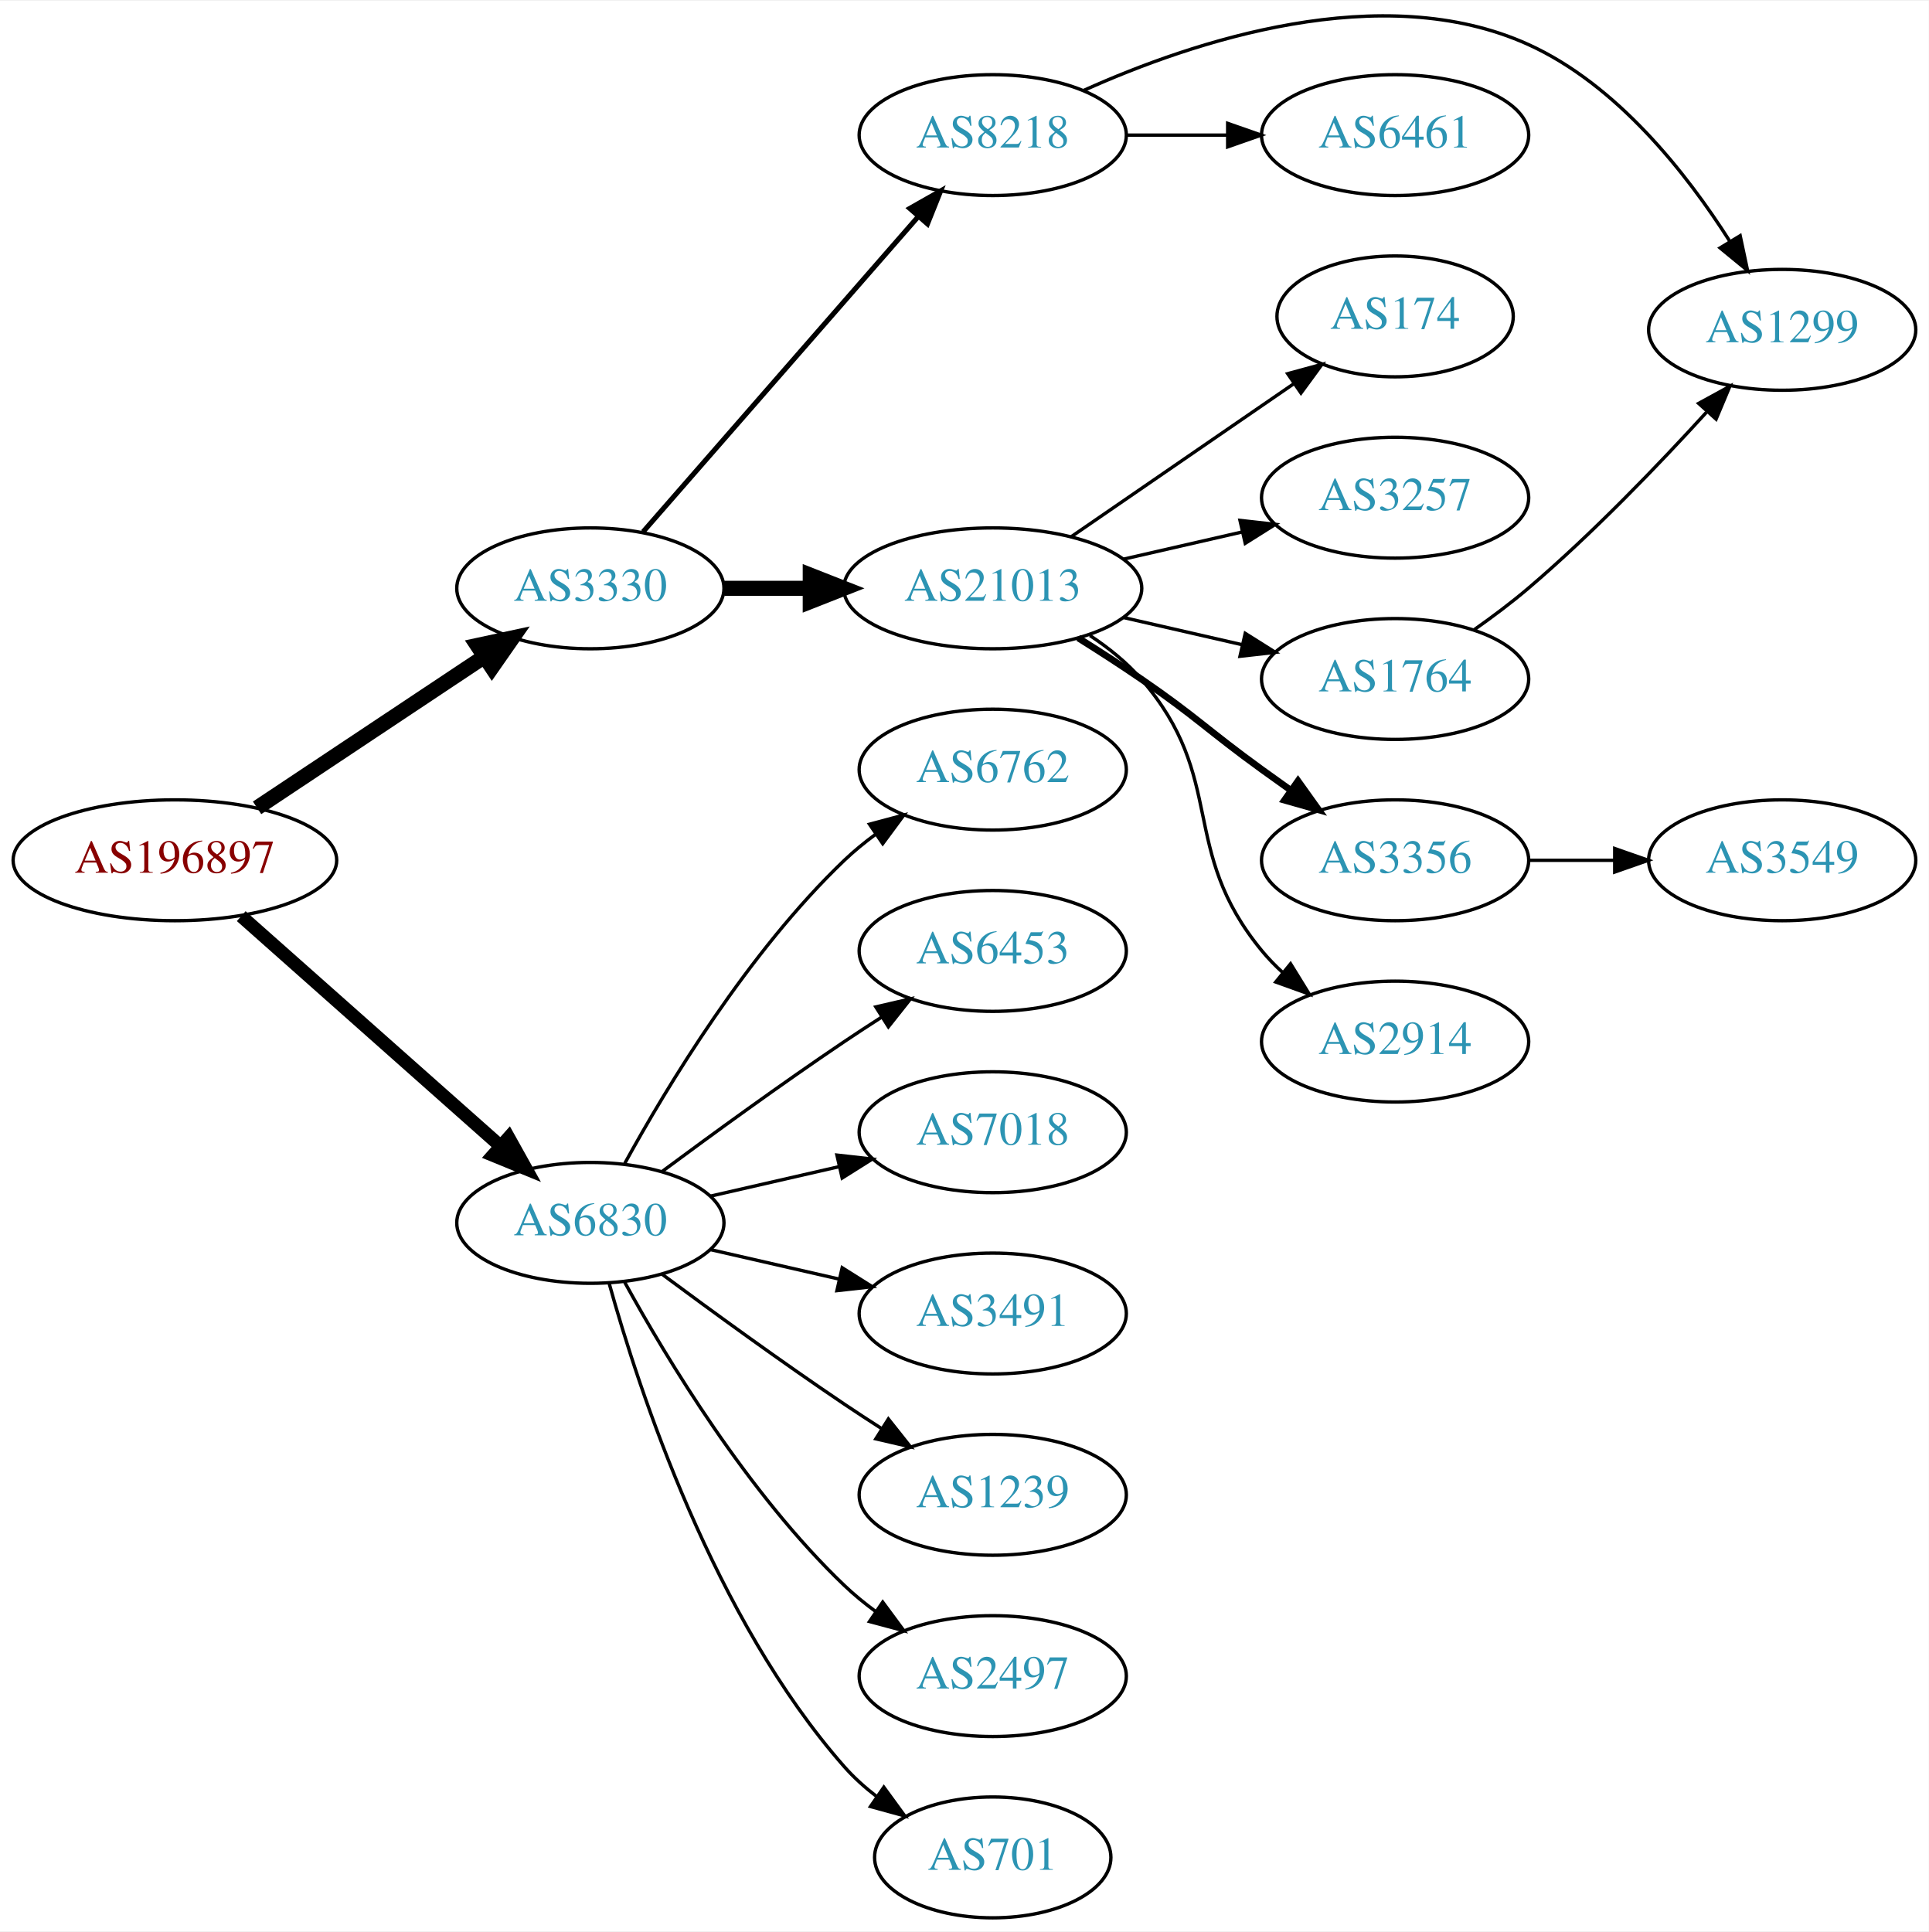
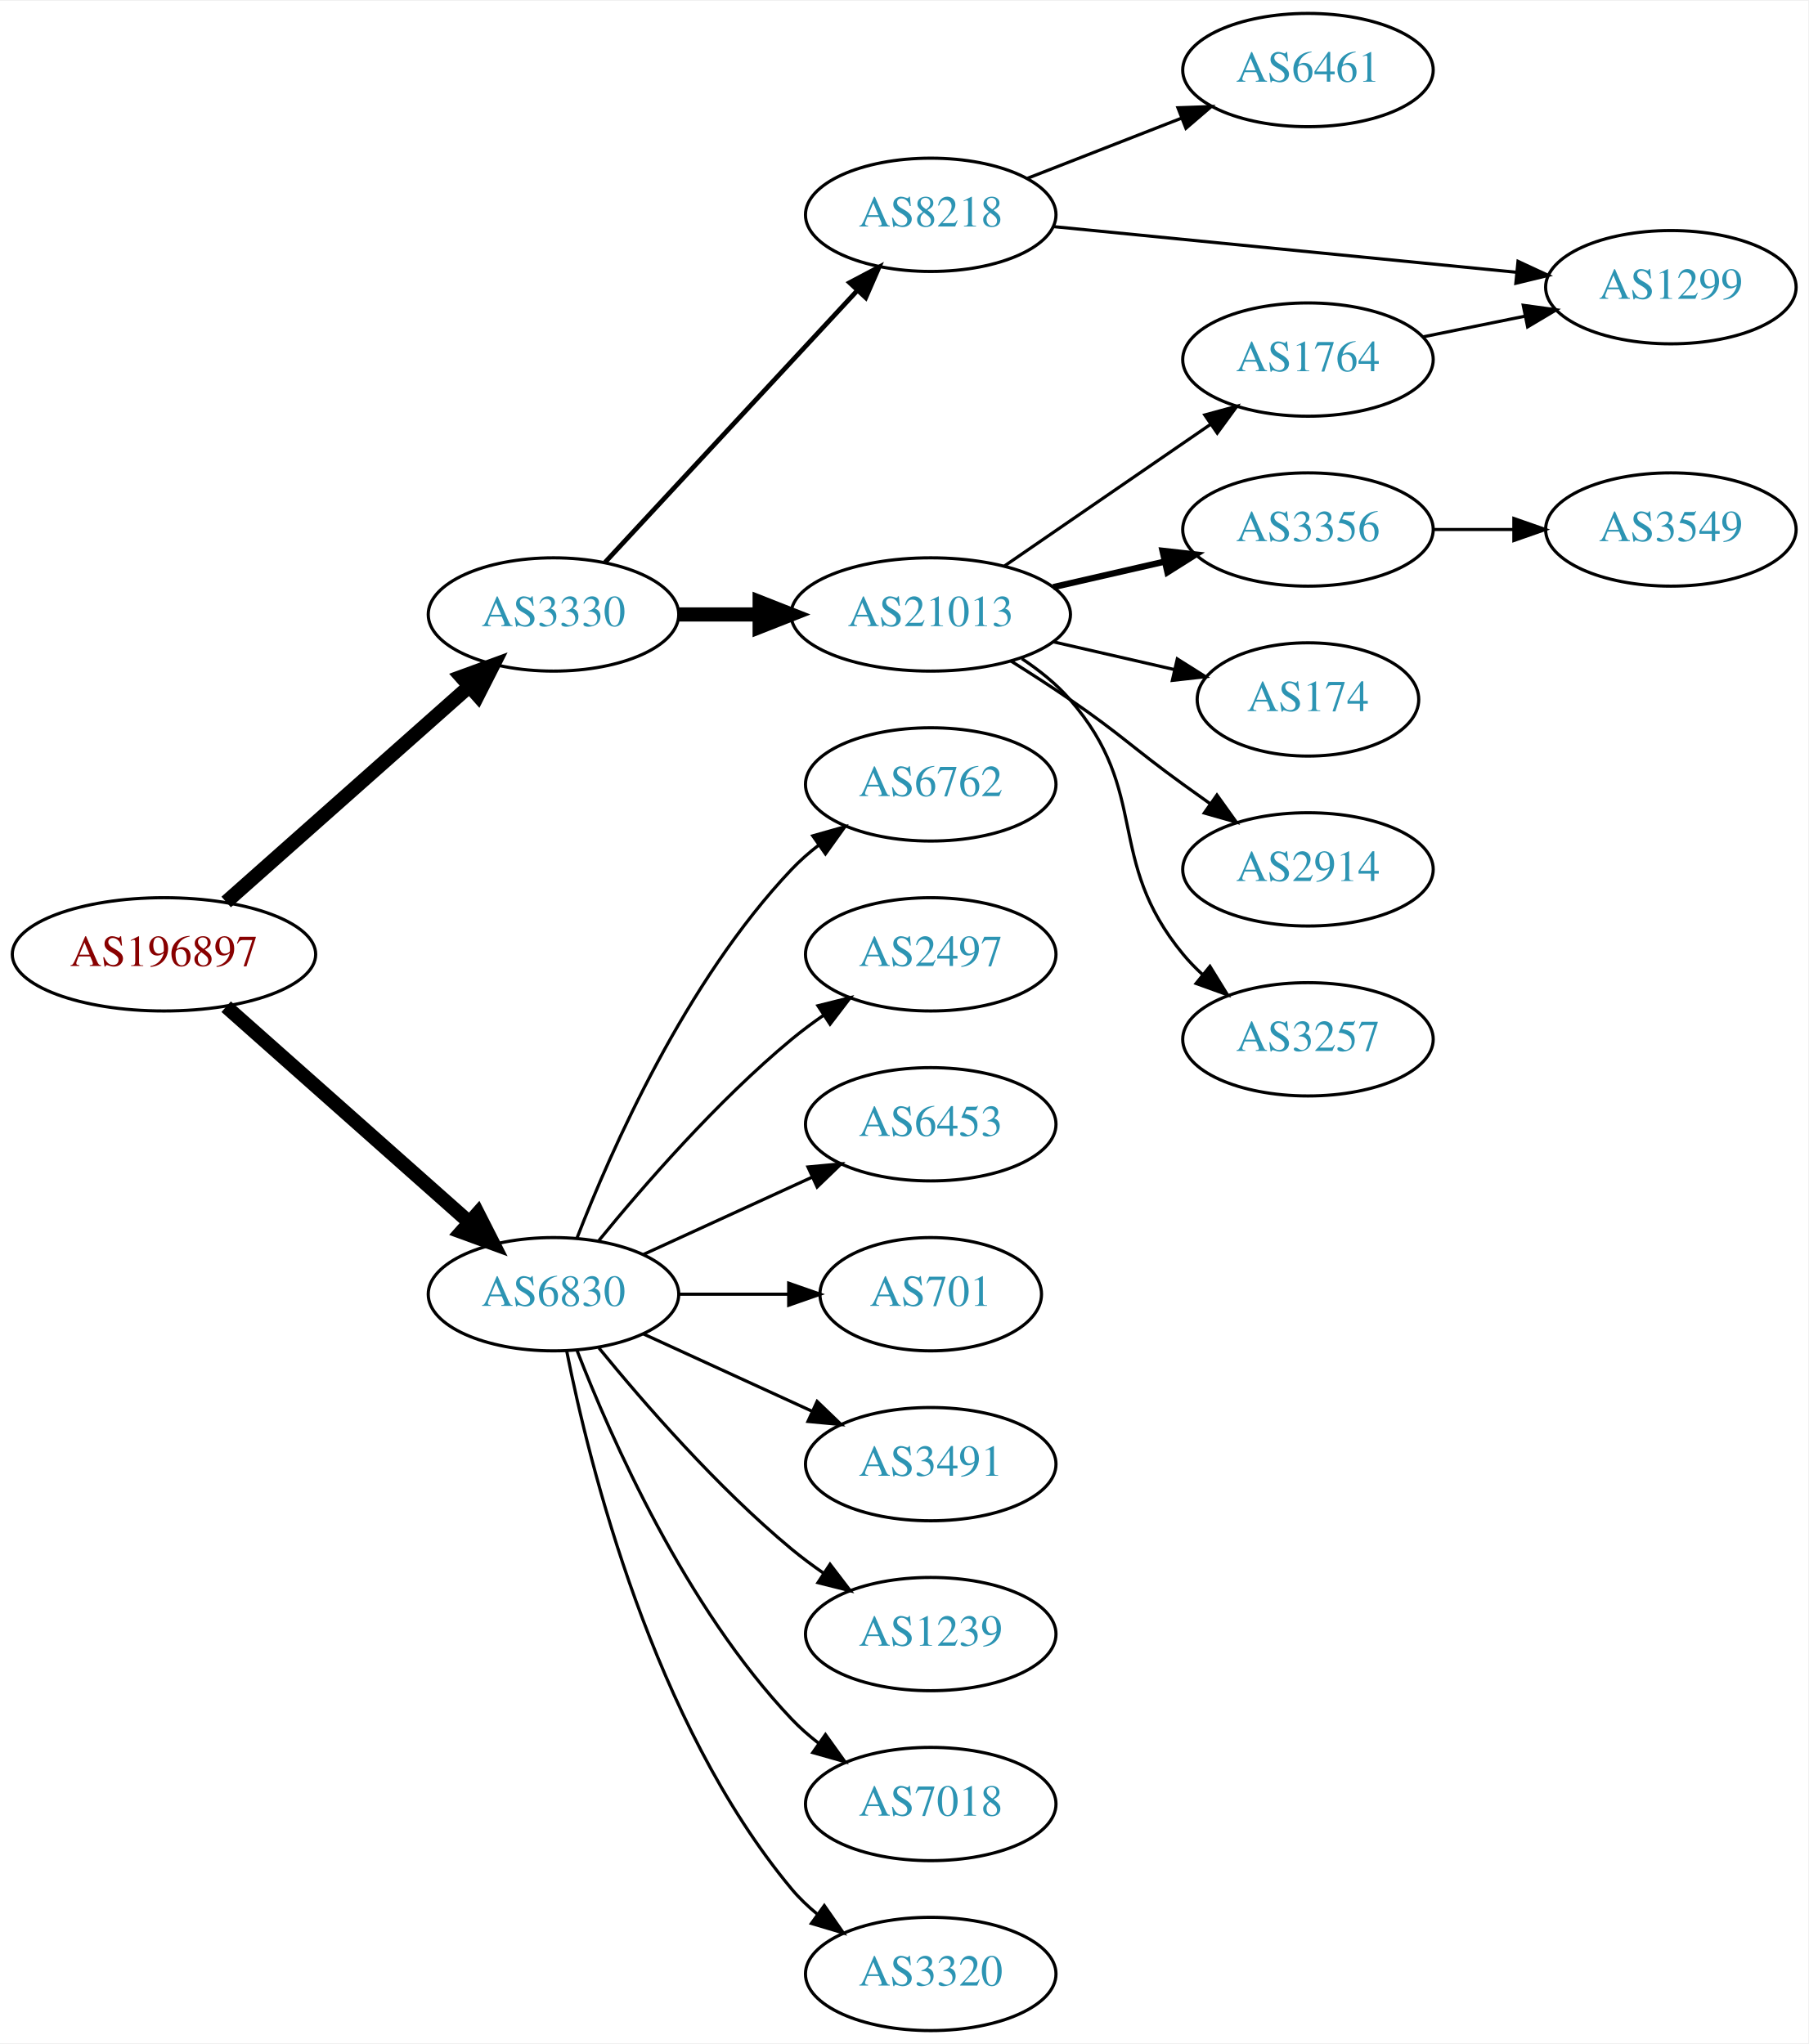
- <svg xmlns="http://www.w3.org/2000/svg" xmlns:xlink="http://www.w3.org/1999/xlink" width="574pt" height="575pt" viewBox="0.00 0.00 574.46 575.03">
-   <g id="graph0" class="graph" transform="scale(1 1) rotate(0) translate(4 571.027)">
-     <polygon fill="white" stroke="none" points="-4,4 -4,-571.027 570.463,-571.027 570.463,4 -4,4" />
+ <svg xmlns="http://www.w3.org/2000/svg" xmlns:xlink="http://www.w3.org/1999/xlink" width="574pt" height="649pt" viewBox="0.00 0.00 574.46 649.00">
+   <g id="graph0" class="graph" transform="scale(1 1) rotate(0) translate(4 645)">
+     <polygon fill="white" stroke="none" points="-4,4 -4,-645 570.463,-645 570.463,4 -4,4" />
    <g id="node1" class="node">
      <g id="a_node1">
        <a xlink:href="/asn/196897" xlink:title="AS196897 ~ Elektro Grottenthaler GmbH [AT]">
-           <ellipse fill="#ffffff" stroke="black" cx="48.096" cy="-315" rx="48.192" ry="18" />
-           <text text-anchor="middle" x="48.096" y="-311.3" font-family="Times,serif" font-size="14.00" fill="#880000">AS196897</text>
+           <ellipse fill="#ffffff" stroke="black" cx="48.096" cy="-342" rx="48.192" ry="18" />
+           <text text-anchor="middle" x="48.096" y="-338.3" font-family="Times,serif" font-size="14.00" fill="#880000">AS196897</text>
        </a>
      </g>
    </g>
    <g id="node2" class="node">
      <g id="a_node2">
        <a xlink:href="/asn/3330" xlink:title="AS3330 ~ Vienna, Austria [AT]">
-           <ellipse fill="#ffffff" stroke="black" cx="171.838" cy="-396" rx="39.794" ry="18" />
-           <text text-anchor="middle" x="171.838" y="-392.3" font-family="Times,serif" font-size="14.00" fill="#2c94b3">AS3330</text>
+           <ellipse fill="#ffffff" stroke="black" cx="171.838" cy="-450" rx="39.794" ry="18" />
+           <text text-anchor="middle" x="171.838" y="-446.3" font-family="Times,serif" font-size="14.00" fill="#2c94b3">AS3330</text>
        </a>
      </g>
    </g>
    <g id="edge1" class="edge">
-       <path fill="none" stroke="black" stroke-width="4.5" d="M72.569,-330.618C91.795,-343.409 119.147,-361.608 140.115,-375.559" />
-       <polygon fill="black" stroke="black" stroke-width="4.5" points="138.161,-378.988 148.668,-381.249 142.523,-372.432 138.161,-378.988" />
+       <path fill="none" stroke="black" stroke-width="4.5" d="M67.851,-358.638C88.495,-376.952 121.814,-406.51 144.941,-427.026" />
+       <polygon fill="black" stroke="black" stroke-width="4.5" points="142.564,-430.182 152.658,-433.872 147.791,-424.291 142.564,-430.182" />
    </g>
    <g id="node3" class="node">
      <g id="a_node3">
        <a xlink:href="/asn/6830" xlink:title="AS6830 ~ LibertyGlobal [AT]">
-           <ellipse fill="#ffffff" stroke="black" cx="171.838" cy="-207" rx="39.794" ry="18" />
-           <text text-anchor="middle" x="171.838" y="-203.3" font-family="Times,serif" font-size="14.00" fill="#2c94b3">AS6830</text>
+           <ellipse fill="#ffffff" stroke="black" cx="171.838" cy="-234" rx="39.794" ry="18" />
+           <text text-anchor="middle" x="171.838" y="-230.3" font-family="Times,serif" font-size="14.00" fill="#2c94b3">AS6830</text>
        </a>
      </g>
    </g>
    <g id="edge2" class="edge">
-       <path fill="none" stroke="black" stroke-width="3.938" d="M67.851,-298.362C88.495,-280.048 121.814,-250.49 144.941,-229.974" />
-       <polygon fill="black" stroke="black" stroke-width="3.938" points="147.5,-232.382 152.658,-223.128 142.855,-227.146 147.5,-232.382" />
+       <path fill="none" stroke="black" stroke-width="4.5" d="M67.851,-325.362C88.495,-307.048 121.814,-277.49 144.941,-256.974" />
+       <polygon fill="black" stroke="black" stroke-width="4.5" points="147.791,-259.709 152.658,-250.128 142.564,-253.818 147.791,-259.709" />
    </g>
    <g id="node4" class="node">
      <g id="a_node4">
-         <a xlink:href="/asn/21013" xlink:title="AS21013 ~ Wels, AT [AT]">
-           <ellipse fill="#ffffff" stroke="black" cx="291.681" cy="-396" rx="44.393" ry="18" />
-           <text text-anchor="middle" x="291.681" y="-392.3" font-family="Times,serif" font-size="14.00" fill="#2c94b3">AS21013</text>
+         <a xlink:href="/asn/8218" xlink:title="AS8218 ~ legacy Neotelecoms [FR]">
+           <ellipse fill="#ffffff" stroke="black" cx="291.681" cy="-577" rx="39.794" ry="18" />
+           <text text-anchor="middle" x="291.681" y="-573.3" font-family="Times,serif" font-size="14.00" fill="#2c94b3">AS8218</text>
        </a>
      </g>
    </g>
    <g id="edge3" class="edge">
-       <path fill="none" stroke="black" stroke-width="4.5" d="M211.751,-396C219.853,-396 228.528,-396 237.055,-396" />
-       <polygon fill="black" stroke="black" stroke-width="4.5" points="237.332,-399.938 247.332,-396 237.332,-392.063 237.332,-399.938" />
+       <path fill="none" stroke="black" stroke-width="1.5" d="M188.244,-466.603C208.711,-488.661 245.006,-527.776 268.442,-553.033" />
+       <polygon fill="black" stroke="black" stroke-width="1.5" points="265.903,-555.443 275.271,-560.393 271.035,-550.682 265.903,-555.443" />
    </g>
    <g id="node5" class="node">
      <g id="a_node5">
-         <a xlink:href="/asn/8218" xlink:title="AS8218 ~ legacy Neotelecoms [FR]">
-           <ellipse fill="#ffffff" stroke="black" cx="291.681" cy="-531" rx="39.794" ry="18" />
-           <text text-anchor="middle" x="291.681" y="-527.3" font-family="Times,serif" font-size="14.00" fill="#2c94b3">AS8218</text>
+         <a xlink:href="/asn/21013" xlink:title="AS21013 ~ Wels, AT [AT]">
+           <ellipse fill="#ffffff" stroke="black" cx="291.681" cy="-450" rx="44.393" ry="18" />
+           <text text-anchor="middle" x="291.681" y="-446.3" font-family="Times,serif" font-size="14.00" fill="#2c94b3">AS21013</text>
        </a>
      </g>
    </g>
    <g id="edge4" class="edge">
-       <path fill="none" stroke="black" stroke-width="1.5" d="M187.525,-412.825C208.101,-436.397 245.639,-479.4 269.312,-506.52" />
-       <polygon fill="black" stroke="black" stroke-width="1.5" points="266.966,-509.155 276.179,-514.387 272.24,-504.552 266.966,-509.155" />
+       <path fill="none" stroke="black" stroke-width="4.5" d="M211.751,-450C219.853,-450 228.528,-450 237.055,-450" />
+       <polygon fill="black" stroke="black" stroke-width="4.5" points="237.332,-453.938 247.332,-450 237.332,-446.063 237.332,-453.938" />
    </g>
    <g id="node14" class="node">
      <g id="a_node14">
-         <a xlink:href="/asn/7018" xlink:title="AS7018 ~ AT&amp;T Services, Inc. [US]">
-           <ellipse fill="#ffffff" stroke="black" cx="291.681" cy="-234" rx="39.794" ry="18" />
-           <text text-anchor="middle" x="291.681" y="-230.3" font-family="Times,serif" font-size="14.00" fill="#2c94b3">AS7018</text>
+         <a xlink:href="/asn/6762" xlink:title="AS6762 ~ TELECOM ITALIA SPARKLE S.p.A. [IT]">
+           <ellipse fill="#ffffff" stroke="black" cx="291.681" cy="-396" rx="39.794" ry="18" />
+           <text text-anchor="middle" x="291.681" y="-392.3" font-family="Times,serif" font-size="14.00" fill="#2c94b3">AS6762</text>
        </a>
      </g>
    </g>
    <g id="edge14" class="edge">
-       <path fill="none" stroke="black" d="M207.557,-214.955C219.557,-217.704 233.178,-220.825 245.871,-223.733" />
-       <polygon fill="black" stroke="black" points="245.273,-227.187 255.802,-226.009 246.836,-220.364 245.273,-227.187" />
+       <path fill="none" stroke="black" d="M179.361,-251.994C190.112,-279.728 213.769,-333.429 247.484,-369 250.07,-371.728 252.988,-374.294 256.056,-376.677" />
+       <polygon fill="black" stroke="black" points="254.21,-379.658 264.404,-382.543 258.234,-373.93 254.21,-379.658" />
    </g>
    <g id="node15" class="node">
      <g id="a_node15">
+         <a xlink:href="/asn/2497" xlink:title="AS2497 ~ Internet Initiative Japan Inc. [JP]">
+           <ellipse fill="#ffffff" stroke="black" cx="291.681" cy="-342" rx="39.794" ry="18" />
+           <text text-anchor="middle" x="291.681" y="-338.3" font-family="Times,serif" font-size="14.00" fill="#2c94b3">AS2497</text>
+         </a>
+       </g>
+     </g>
+     <g id="edge15" class="edge">
+       <path fill="none" stroke="black" d="M186.257,-251.065C200.372,-268.375 223.786,-295.345 247.484,-315 250.701,-317.668 254.201,-320.27 257.772,-322.741" />
+       <polygon fill="black" stroke="black" points="255.85,-325.666 266.128,-328.236 259.695,-319.817 255.85,-325.666" />
+     </g>
+     <g id="node16" class="node">
+       <g id="a_node16">
+         <a xlink:href="/asn/6453" xlink:title="AS6453 ~ TATA COMMUNICATIONS (AMERICA) INC [US]">
+           <ellipse fill="#ffffff" stroke="black" cx="291.681" cy="-288" rx="39.794" ry="18" />
+           <text text-anchor="middle" x="291.681" y="-284.3" font-family="Times,serif" font-size="14.00" fill="#2c94b3">AS6453</text>
+         </a>
+       </g>
+     </g>
+     <g id="edge16" class="edge">
+       <path fill="none" stroke="black" d="M200.467,-246.661C216.424,-253.973 236.694,-263.261 253.977,-271.181" />
+       <polygon fill="black" stroke="black" points="252.676,-274.435 263.225,-275.419 255.592,-268.071 252.676,-274.435" />
+     </g>
+     <g id="node17" class="node">
+       <g id="a_node17">
+         <a xlink:href="/asn/701" xlink:title="AS701 ~ UUNET [US]">
+           <ellipse fill="#ffffff" stroke="black" cx="291.681" cy="-234" rx="35.194" ry="18" />
+           <text text-anchor="middle" x="291.681" y="-230.3" font-family="Times,serif" font-size="14.00" fill="#2c94b3">AS701</text>
+         </a>
+       </g>
+     </g>
+     <g id="edge17" class="edge">
+       <path fill="none" stroke="black" d="M211.751,-234C222.837,-234 234.997,-234 246.379,-234" />
+       <polygon fill="black" stroke="black" points="246.561,-237.5 256.561,-234 246.561,-230.5 246.561,-237.5" />
+     </g>
+     <g id="node18" class="node">
+       <g id="a_node18">
        <a xlink:href="/asn/3491" xlink:title="AS3491 ~ PCCW Global, Inc. [US]">
          <ellipse fill="#ffffff" stroke="black" cx="291.681" cy="-180" rx="39.794" ry="18" />
          <text text-anchor="middle" x="291.681" y="-176.3" font-family="Times,serif" font-size="14.00" fill="#2c94b3">AS3491</text>
        </a>
      </g>
    </g>
-     <g id="edge15" class="edge">
-       <path fill="none" stroke="black" d="M207.557,-199.045C219.557,-196.296 233.178,-193.175 245.871,-190.267" />
-       <polygon fill="black" stroke="black" points="246.836,-193.636 255.802,-187.991 245.273,-186.813 246.836,-193.636" />
-     </g>
-     <g id="node16" class="node">
-       <g id="a_node16">
+     <g id="edge18" class="edge">
+       <path fill="none" stroke="black" d="M200.467,-221.339C216.424,-214.027 236.694,-204.739 253.977,-196.819" />
+       <polygon fill="black" stroke="black" points="255.592,-199.929 263.225,-192.581 252.676,-193.565 255.592,-199.929" />
+     </g>
+     <g id="node19" class="node">
+       <g id="a_node19">
        <a xlink:href="/asn/1239" xlink:title="AS1239 ~ Sprint [US]">
          <ellipse fill="#ffffff" stroke="black" cx="291.681" cy="-126" rx="39.794" ry="18" />
          <text text-anchor="middle" x="291.681" y="-122.3" font-family="Times,serif" font-size="14.00" fill="#2c94b3">AS1239</text>
        </a>
      </g>
    </g>
-     <g id="edge16" class="edge">
-       <path fill="none" stroke="black" d="M193.168,-191.723C208.031,-180.696 228.775,-165.593 247.484,-153 251.033,-150.611 254.784,-148.161 258.532,-145.758" />
-       <polygon fill="black" stroke="black" points="260.6,-148.591 267.181,-140.288 256.858,-142.675 260.6,-148.591" />
-     </g>
-     <g id="node17" class="node">
-       <g id="a_node17">
-         <a xlink:href="/asn/2497" xlink:title="AS2497 ~ Internet Initiative Japan Inc. [JP]">
-           <ellipse fill="#ffffff" stroke="black" cx="291.681" cy="-72" rx="39.794" ry="18" />
-           <text text-anchor="middle" x="291.681" y="-68.3" font-family="Times,serif" font-size="14.00" fill="#2c94b3">AS2497</text>
-         </a>
-       </g>
-     </g>
-     <g id="edge17" class="edge">
-       <path fill="none" stroke="black" d="M182.079,-189.287C194.625,-166.439 218.802,-126.389 247.484,-99 250.353,-96.261 253.542,-93.653 256.851,-91.215" />
-       <polygon fill="black" stroke="black" points="258.914,-94.044 265.21,-85.523 254.974,-88.258 258.914,-94.044" />
-     </g>
-     <g id="node18" class="node">
-       <g id="a_node18">
-         <a xlink:href="/asn/701" xlink:title="AS701 ~ UUNET [US]">
-           <ellipse fill="#ffffff" stroke="black" cx="291.681" cy="-18" rx="35.194" ry="18" />
-           <text text-anchor="middle" x="291.681" y="-14.3" font-family="Times,serif" font-size="14.00" fill="#2c94b3">AS701</text>
-         </a>
-       </g>
-     </g>
-     <g id="edge18" class="edge">
-       <path fill="none" stroke="black" d="M177.411,-189.054C186.317,-157.005 208.601,-89.158 247.484,-45 250.312,-41.789 253.613,-38.828 257.108,-36.136" />
-       <polygon fill="black" stroke="black" points="259.242,-38.916 265.483,-30.355 255.265,-33.155 259.242,-38.916" />
-     </g>
-     <g id="node19" class="node">
-       <g id="a_node19">
-         <a xlink:href="/asn/6762" xlink:title="AS6762 ~ TELECOM ITALIA SPARKLE S.p.A. [IT]">
-           <ellipse fill="#ffffff" stroke="black" cx="291.681" cy="-342" rx="39.794" ry="18" />
-           <text text-anchor="middle" x="291.681" y="-338.3" font-family="Times,serif" font-size="14.00" fill="#2c94b3">AS6762</text>
-         </a>
-       </g>
-     </g>
    <g id="edge19" class="edge">
-       <path fill="none" stroke="black" d="M182.079,-224.713C194.625,-247.561 218.802,-287.611 247.484,-315 250.353,-317.739 253.542,-320.347 256.851,-322.785" />
-       <polygon fill="black" stroke="black" points="254.974,-325.742 265.21,-328.477 258.914,-319.956 254.974,-325.742" />
+       <path fill="none" stroke="black" d="M186.257,-216.935C200.372,-199.625 223.786,-172.655 247.484,-153 250.701,-150.332 254.201,-147.73 257.772,-145.259" />
+       <polygon fill="black" stroke="black" points="259.695,-148.183 266.128,-139.764 255.85,-142.334 259.695,-148.183" />
    </g>
    <g id="node20" class="node">
      <g id="a_node20">
-         <a xlink:href="/asn/6453" xlink:title="AS6453 ~ TATA COMMUNICATIONS (AMERICA) INC [US]">
-           <ellipse fill="#ffffff" stroke="black" cx="291.681" cy="-288" rx="39.794" ry="18" />
-           <text text-anchor="middle" x="291.681" y="-284.3" font-family="Times,serif" font-size="14.00" fill="#2c94b3">AS6453</text>
+         <a xlink:href="/asn/7018" xlink:title="AS7018 ~ AT&amp;T Services, Inc. [US]">
+           <ellipse fill="#ffffff" stroke="black" cx="291.681" cy="-72" rx="39.794" ry="18" />
+           <text text-anchor="middle" x="291.681" y="-68.3" font-family="Times,serif" font-size="14.00" fill="#2c94b3">AS7018</text>
        </a>
      </g>
    </g>
    <g id="edge20" class="edge">
-       <path fill="none" stroke="black" d="M193.168,-222.277C208.031,-233.304 228.775,-248.407 247.484,-261 251.033,-263.389 254.784,-265.839 258.532,-268.242" />
-       <polygon fill="black" stroke="black" points="256.858,-271.325 267.181,-273.712 260.6,-265.409 256.858,-271.325" />
+       <path fill="none" stroke="black" d="M179.361,-216.006C190.112,-188.272 213.769,-134.571 247.484,-99 250.07,-96.272 252.988,-93.706 256.056,-91.323" />
+       <polygon fill="black" stroke="black" points="258.234,-94.07 264.404,-85.457 254.21,-88.342 258.234,-94.07" />
+     </g>
+     <g id="node21" class="node">
+       <g id="a_node21">
+         <a xlink:href="/asn/3320" xlink:title="AS3320 ~ DTAG [DE]">
+           <ellipse fill="#ffffff" stroke="black" cx="291.681" cy="-18" rx="39.794" ry="18" />
+           <text text-anchor="middle" x="291.681" y="-14.3" font-family="Times,serif" font-size="14.00" fill="#2c94b3">AS3320</text>
+         </a>
+       </g>
+     </g>
+     <g id="edge21" class="edge">
+       <path fill="none" stroke="black" d="M176.037,-215.927C183.2,-179.859 203.474,-97.875 247.484,-45 249.889,-42.111 252.686,-39.437 255.678,-36.987" />
+       <polygon fill="black" stroke="black" points="257.868,-39.722 263.921,-31.027 253.766,-34.05 257.868,-39.722" />
    </g>
    <g id="node6" class="node">
      <g id="a_node6">
-         <a xlink:href="/asn/174" xlink:title="AS174 ~ Cogent Communications [US]">
-           <ellipse fill="#ffffff" stroke="black" cx="411.523" cy="-477" rx="35.194" ry="18" />
-           <text text-anchor="middle" x="411.523" y="-473.3" font-family="Times,serif" font-size="14.00" fill="#2c94b3">AS174</text>
+         <a xlink:href="/asn/6461" xlink:title="AS6461 ~ Zayo Bandwidth [US]">
+           <ellipse fill="#ffffff" stroke="black" cx="411.523" cy="-623" rx="39.794" ry="18" />
+           <text text-anchor="middle" x="411.523" y="-619.3" font-family="Times,serif" font-size="14.00" fill="#2c94b3">AS6461</text>
        </a>
      </g>
    </g>
    <g id="edge5" class="edge">
-       <path fill="none" stroke="black" d="M315.123,-411.426C333.938,-424.359 360.935,-442.915 381.411,-456.99" />
-       <polygon fill="black" stroke="black" points="379.521,-459.937 389.744,-462.718 383.486,-454.169 379.521,-459.937" />
+       <path fill="none" stroke="black" d="M322.417,-588.608C337.211,-594.382 355.288,-601.439 371.21,-607.654" />
+       <polygon fill="black" stroke="black" points="370.208,-611.02 380.796,-611.396 372.753,-604.499 370.208,-611.02" />
    </g>
    <g id="node7" class="node">
      <g id="a_node7">
-         <a xlink:href="/asn/3257" xlink:title="AS3257 ~ GTT [DE]">
-           <ellipse fill="#ffffff" stroke="black" cx="411.523" cy="-423" rx="39.794" ry="18" />
-           <text text-anchor="middle" x="411.523" y="-419.3" font-family="Times,serif" font-size="14.00" fill="#2c94b3">AS3257</text>
+         <a xlink:href="/asn/1299" xlink:title="AS1299 ~ Telia Carrier [EU]">
+           <ellipse fill="#ffffff" stroke="black" cx="526.816" cy="-554" rx="39.794" ry="18" />
+           <text text-anchor="middle" x="526.816" y="-550.3" font-family="Times,serif" font-size="14.00" fill="#2c94b3">AS1299</text>
        </a>
      </g>
    </g>
    <g id="edge6" class="edge">
-       <path fill="none" stroke="black" d="M330.615,-404.692C341.856,-407.267 354.269,-410.111 365.892,-412.774" />
-       <polygon fill="black" stroke="black" points="365.324,-416.235 375.853,-415.057 366.888,-409.412 365.324,-416.235" />
+       <path fill="none" stroke="black" d="M330.657,-573.253C370.792,-569.294 434.195,-563.039 477.778,-558.739" />
+       <polygon fill="black" stroke="black" points="478.248,-562.21 487.856,-557.745 477.561,-555.244 478.248,-562.21" />
    </g>
    <g id="node8" class="node">
      <g id="a_node8">
-         <a xlink:href="/asn/1764" xlink:title="AS1764 ~ NEXTLAYER-AS [AT]">
-           <ellipse fill="#ffffff" stroke="black" cx="411.523" cy="-369" rx="39.794" ry="18" />
-           <text text-anchor="middle" x="411.523" y="-365.3" font-family="Times,serif" font-size="14.00" fill="#2c94b3">AS1764</text>
+         <a xlink:href="/asn/3356" xlink:title="AS3356 ~ Level 3 Parent, LLC [US]">
+           <ellipse fill="#ffffff" stroke="black" cx="411.523" cy="-477" rx="39.794" ry="18" />
+           <text text-anchor="middle" x="411.523" y="-473.3" font-family="Times,serif" font-size="14.00" fill="#2c94b3">AS3356</text>
        </a>
      </g>
    </g>
    <g id="edge7" class="edge">
-       <path fill="none" stroke="black" d="M330.615,-387.308C341.856,-384.733 354.269,-381.889 365.892,-379.226" />
-       <polygon fill="black" stroke="black" points="366.888,-382.588 375.853,-376.943 365.324,-375.765 366.888,-382.588" />
+       <path fill="none" stroke="black" stroke-width="2" d="M330.615,-458.692C341.856,-461.267 354.269,-464.111 365.892,-466.774" />
+       <polygon fill="black" stroke="black" stroke-width="2" points="365.324,-470.235 375.853,-469.057 366.888,-463.412 365.324,-470.235" />
    </g>
    <g id="node9" class="node">
      <g id="a_node9">
-         <a xlink:href="/asn/3356" xlink:title="AS3356 ~ Level 3 Parent, LLC [US]">
-           <ellipse fill="#ffffff" stroke="black" cx="411.523" cy="-315" rx="39.794" ry="18" />
-           <text text-anchor="middle" x="411.523" y="-311.3" font-family="Times,serif" font-size="14.00" fill="#2c94b3">AS3356</text>
+         <a xlink:href="/asn/1764" xlink:title="AS1764 ~ NEXTLAYER-AS [AT]">
+           <ellipse fill="#ffffff" stroke="black" cx="411.523" cy="-531" rx="39.794" ry="18" />
+           <text text-anchor="middle" x="411.523" y="-527.3" font-family="Times,serif" font-size="14.00" fill="#2c94b3">AS1764</text>
        </a>
      </g>
    </g>
    <g id="edge8" class="edge">
-       <path fill="none" stroke="black" stroke-width="2" d="M317.131,-381.22C323.314,-377.345 329.896,-373.101 335.877,-369 352.371,-357.689 355.677,-353.729 371.877,-342 374.68,-339.971 377.611,-337.875 380.552,-335.79" />
-       <polygon fill="black" stroke="black" stroke-width="2" points="382.603,-338.627 388.766,-330.009 378.574,-332.903 382.603,-338.627" />
+       <path fill="none" stroke="black" d="M315.123,-465.426C333.704,-478.198 360.265,-496.455 380.645,-510.463" />
+       <polygon fill="black" stroke="black" points="378.736,-513.398 388.959,-516.178 382.701,-507.629 378.736,-513.398" />
    </g>
    <g id="node10" class="node">
      <g id="a_node10">
-         <a xlink:href="/asn/2914" xlink:title="AS2914 ~ NTT America, Inc. [US]">
-           <ellipse fill="#ffffff" stroke="black" cx="411.523" cy="-261" rx="39.794" ry="18" />
-           <text text-anchor="middle" x="411.523" y="-257.3" font-family="Times,serif" font-size="14.00" fill="#2c94b3">AS2914</text>
+         <a xlink:href="/asn/174" xlink:title="AS174 ~ Cogent Communications [US]">
+           <ellipse fill="#ffffff" stroke="black" cx="411.523" cy="-423" rx="35.194" ry="18" />
+           <text text-anchor="middle" x="411.523" y="-419.3" font-family="Times,serif" font-size="14.00" fill="#2c94b3">AS174</text>
        </a>
      </g>
    </g>
    <g id="edge9" class="edge">
-       <path fill="none" stroke="black" d="M320.628,-381.956C326.165,-378.281 331.585,-373.941 335.877,-369 361.711,-339.258 346.812,-318.394 371.877,-288 373.732,-285.75 375.819,-283.604 378.038,-281.576" />
-       <polygon fill="black" stroke="black" points="380.386,-284.177 385.942,-275.156 375.973,-278.744 380.386,-284.177" />
+       <path fill="none" stroke="black" d="M330.615,-441.308C342.932,-438.486 356.657,-435.342 369.208,-432.466" />
+       <polygon fill="black" stroke="black" points="370.007,-435.874 378.972,-430.229 368.443,-429.051 370.007,-435.874" />
    </g>
    <g id="node11" class="node">
      <g id="a_node11">
-         <a xlink:href="/asn/6461" xlink:title="AS6461 ~ Zayo Bandwidth [US]">
-           <ellipse fill="#ffffff" stroke="black" cx="411.523" cy="-531" rx="39.794" ry="18" />
-           <text text-anchor="middle" x="411.523" y="-527.3" font-family="Times,serif" font-size="14.00" fill="#2c94b3">AS6461</text>
+         <a xlink:href="/asn/2914" xlink:title="AS2914 ~ NTT America, Inc. [US]">
+           <ellipse fill="#ffffff" stroke="black" cx="411.523" cy="-369" rx="39.794" ry="18" />
+           <text text-anchor="middle" x="411.523" y="-365.3" font-family="Times,serif" font-size="14.00" fill="#2c94b3">AS2914</text>
        </a>
      </g>
    </g>
    <g id="edge10" class="edge">
-       <path fill="none" stroke="black" d="M331.593,-531C341.146,-531 351.496,-531 361.459,-531" />
-       <polygon fill="black" stroke="black" points="361.651,-534.5 371.651,-531 361.651,-527.5 361.651,-534.5" />
+       <path fill="none" stroke="black" d="M317.131,-435.22C323.314,-431.345 329.896,-427.101 335.877,-423 352.371,-411.689 355.677,-407.729 371.877,-396 374.68,-393.971 377.611,-391.875 380.552,-389.79" />
+       <polygon fill="black" stroke="black" points="382.603,-392.627 388.766,-384.009 378.574,-386.903 382.603,-392.627" />
    </g>
    <g id="node12" class="node">
      <g id="a_node12">
-         <a xlink:href="/asn/1299" xlink:title="AS1299 ~ Telia Carrier [EU]">
-           <ellipse fill="#ffffff" stroke="black" cx="526.816" cy="-473" rx="39.794" ry="18" />
-           <text text-anchor="middle" x="526.816" y="-469.3" font-family="Times,serif" font-size="14.00" fill="#2c94b3">AS1299</text>
+         <a xlink:href="/asn/3257" xlink:title="AS3257 ~ GTT [DE]">
+           <ellipse fill="#ffffff" stroke="black" cx="411.523" cy="-315" rx="39.794" ry="18" />
+           <text text-anchor="middle" x="411.523" y="-311.3" font-family="Times,serif" font-size="14.00" fill="#2c94b3">AS3257</text>
        </a>
      </g>
    </g>
    <g id="edge11" class="edge">
-       <path fill="none" stroke="black" d="M318.83,-544.335C351.252,-558.915 407.561,-577.741 451.17,-558 477.546,-546.06 498.298,-519.684 511.157,-499.458" />
-       <polygon fill="black" stroke="black" points="514.295,-501.034 516.501,-490.671 508.314,-497.396 514.295,-501.034" />
-     </g>
-     <g id="edge12" class="edge">
-       <path fill="none" stroke="black" d="M435.137,-383.719C440.541,-387.526 446.184,-391.755 451.17,-396 470.243,-412.241 489.886,-432.68 504.233,-448.418" />
-       <polygon fill="black" stroke="black" points="501.926,-451.086 511.221,-456.172 507.126,-446.4 501.926,-451.086" />
+       <path fill="none" stroke="black" d="M320.628,-435.956C326.165,-432.281 331.585,-427.941 335.877,-423 361.711,-393.258 346.812,-372.394 371.877,-342 373.732,-339.75 375.819,-337.604 378.038,-335.576" />
+       <polygon fill="black" stroke="black" points="380.386,-338.177 385.942,-329.156 375.973,-332.744 380.386,-338.177" />
    </g>
    <g id="node13" class="node">
      <g id="a_node13">
        <a xlink:href="/asn/3549" xlink:title="AS3549 ~ Level 3 Parent, LLC [US]">
-           <ellipse fill="#ffffff" stroke="black" cx="526.816" cy="-315" rx="39.794" ry="18" />
-           <text text-anchor="middle" x="526.816" y="-311.3" font-family="Times,serif" font-size="14.00" fill="#2c94b3">AS3549</text>
-         </a>
-       </g>
+           <ellipse fill="#ffffff" stroke="black" cx="526.816" cy="-477" rx="39.794" ry="18" />
+           <text text-anchor="middle" x="526.816" y="-473.3" font-family="Times,serif" font-size="14.00" fill="#2c94b3">AS3549</text>
+         </a>
+       </g>
+     </g>
+     <g id="edge12" class="edge">
+       <path fill="none" stroke="black" d="M451.195,-477C459.398,-477 468.162,-477 476.694,-477" />
+       <polygon fill="black" stroke="black" points="476.934,-480.5 486.934,-477 476.933,-473.5 476.934,-480.5" />
    </g>
    <g id="edge13" class="edge">
-       <path fill="none" stroke="black" d="M451.195,-315C459.398,-315 468.162,-315 476.694,-315" />
-       <polygon fill="black" stroke="black" points="476.934,-318.5 486.934,-315 476.933,-311.5 476.934,-318.5" />
+       <path fill="none" stroke="black" d="M448.059,-538.214C458.288,-540.291 469.588,-542.585 480.331,-544.766" />
+       <polygon fill="black" stroke="black" points="479.91,-548.252 490.406,-546.811 481.303,-541.392 479.91,-548.252" />
    </g>
  </g>
</svg>
